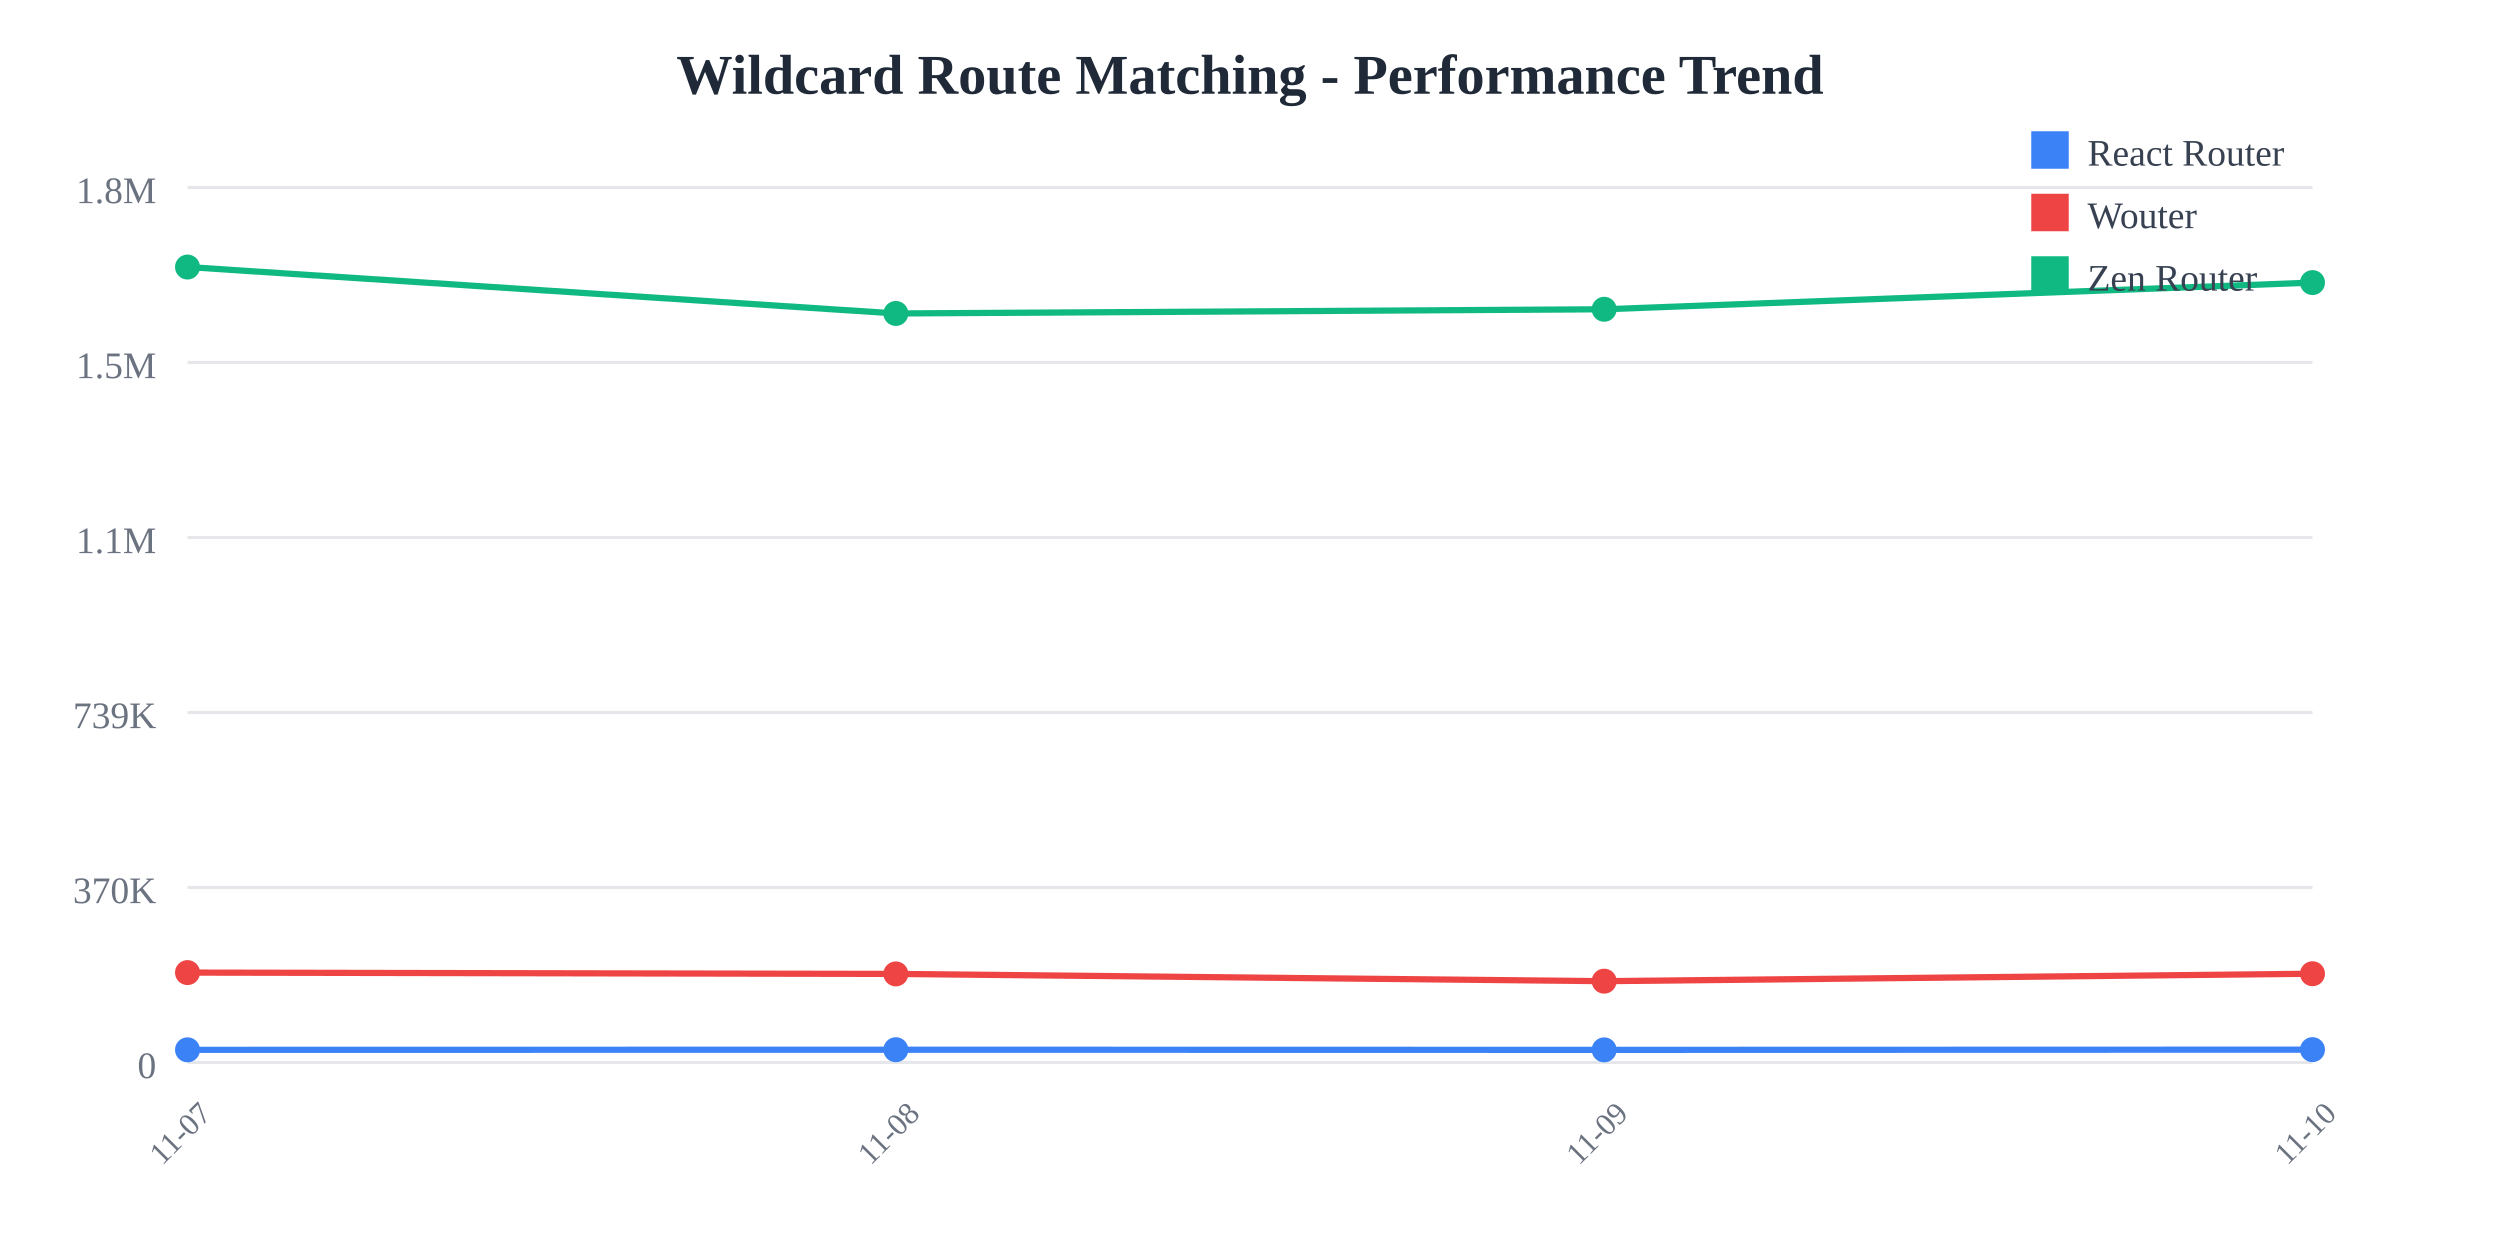
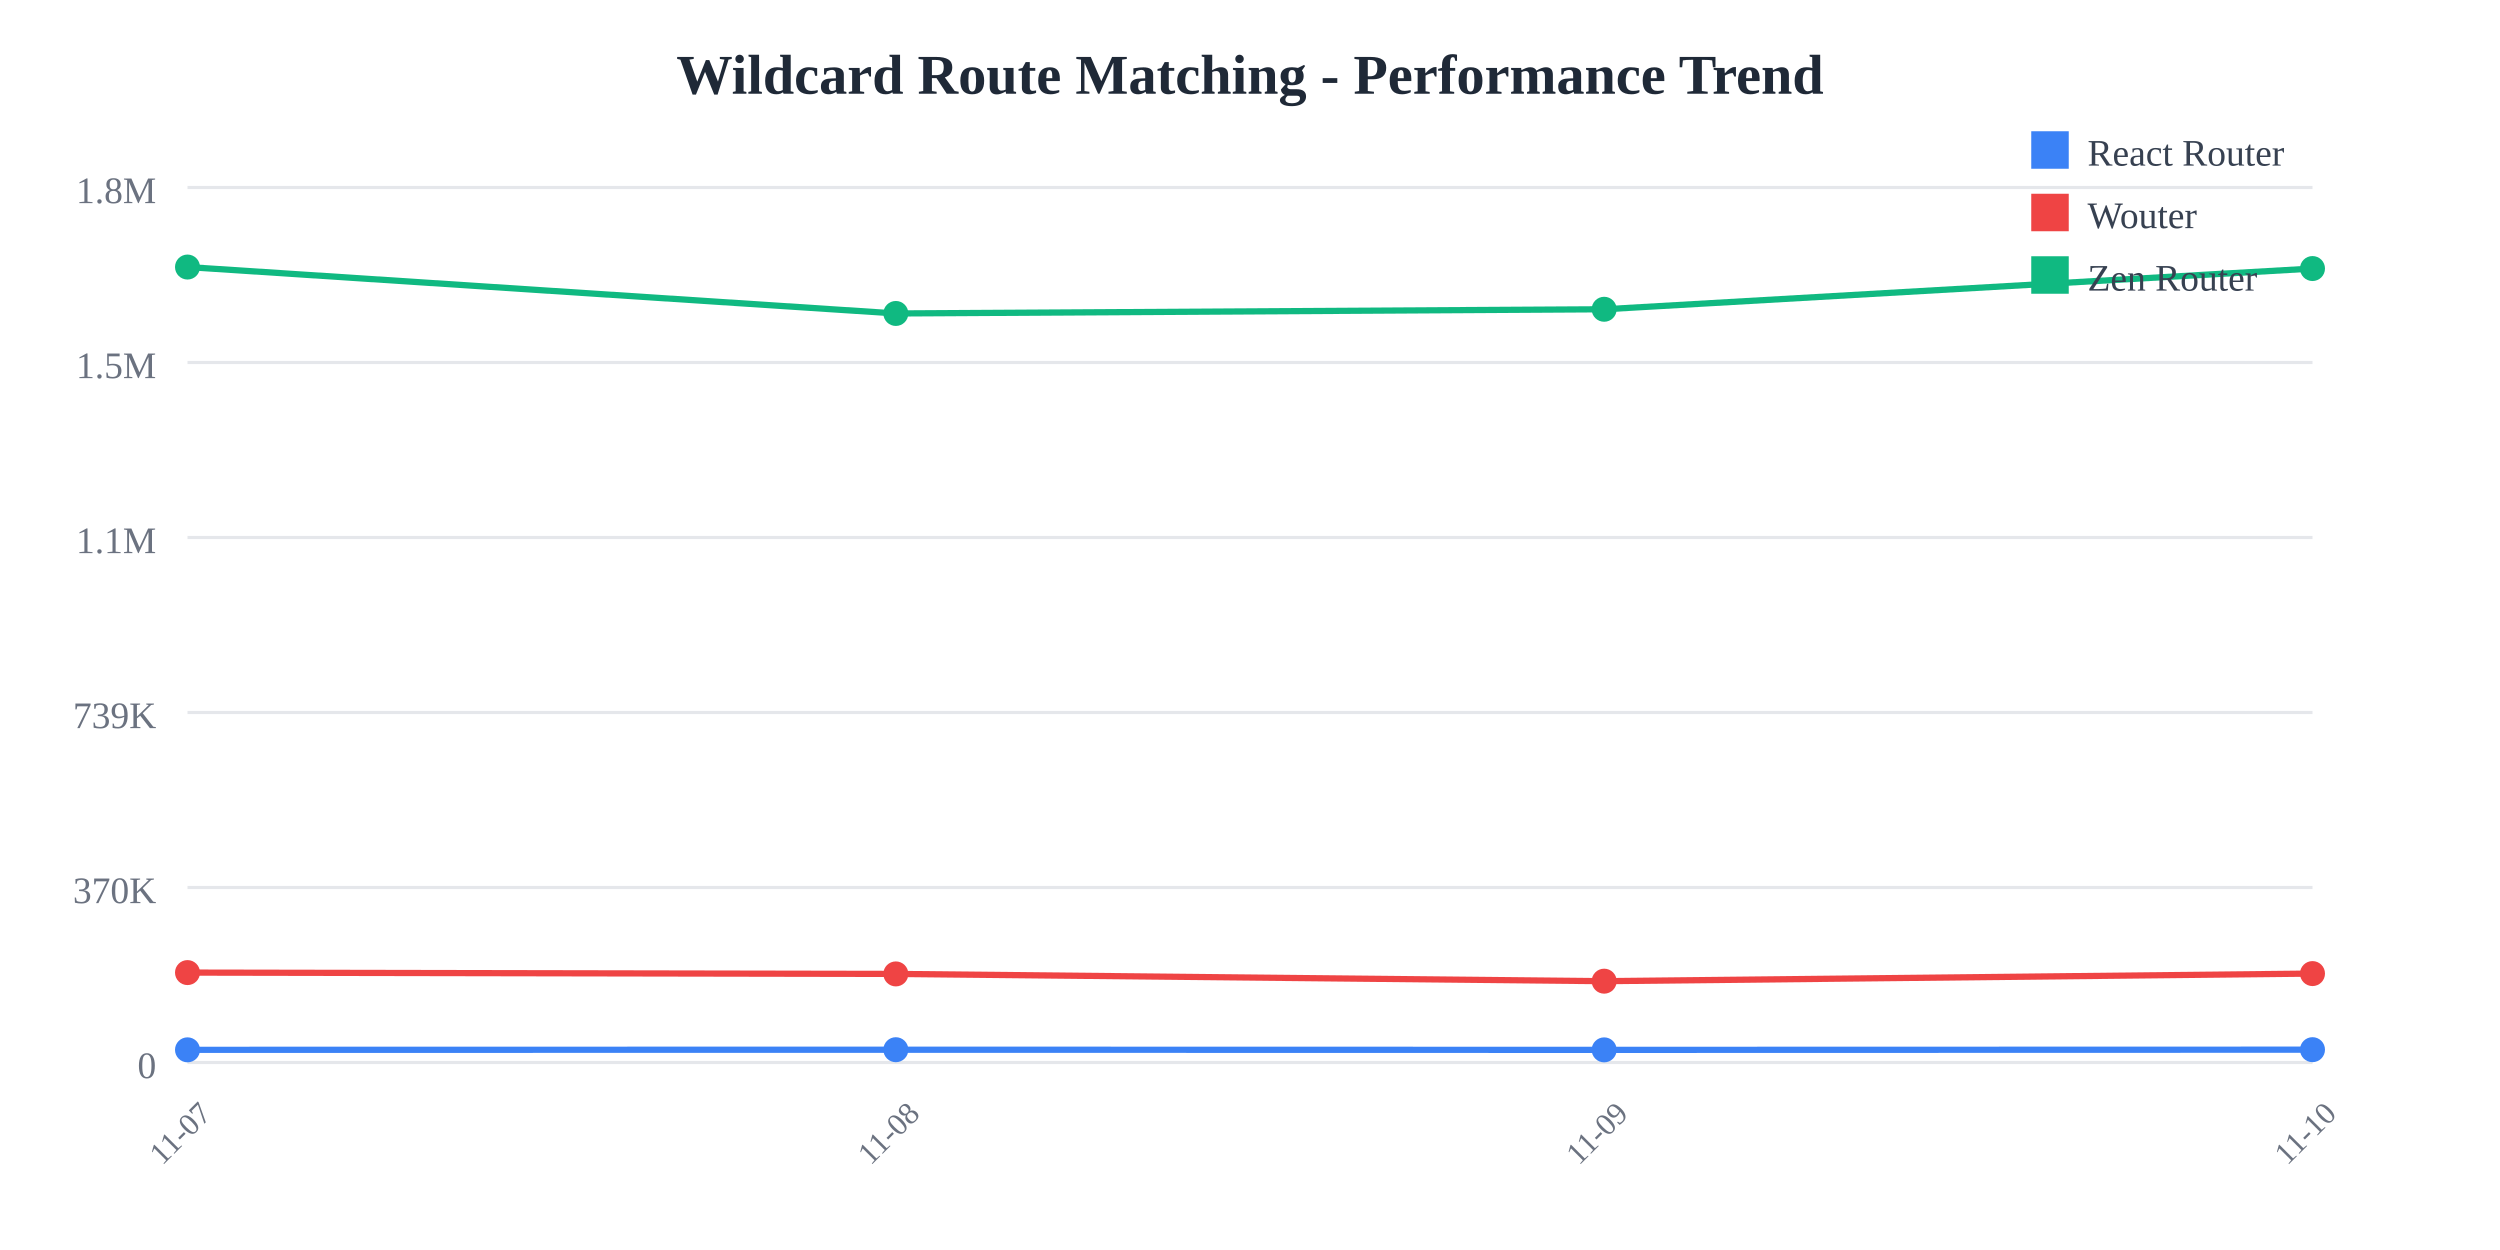
<svg xmlns="http://www.w3.org/2000/svg" width="800" height="400">
  <rect width="800" height="400" fill="white" />
  <text x="400" y="30" text-anchor="middle" font-size="18" font-weight="bold" fill="#1f2937">
    Wildcard Route Matching - Performance Trend
  </text>
  <line x1="60" y1="60" x2="740" y2="60" stroke="#e5e7eb" stroke-width="1" />
  <text x="50" y="65" text-anchor="end" font-size="12" fill="#6b7280">
    1.8M
  </text>
  <line x1="60" y1="116" x2="740" y2="116" stroke="#e5e7eb" stroke-width="1" />
  <text x="50" y="121" text-anchor="end" font-size="12" fill="#6b7280">
    1.5M
  </text>
  <line x1="60" y1="172" x2="740" y2="172" stroke="#e5e7eb" stroke-width="1" />
  <text x="50" y="177" text-anchor="end" font-size="12" fill="#6b7280">
    1.1M
  </text>
  <line x1="60" y1="228" x2="740" y2="228" stroke="#e5e7eb" stroke-width="1" />
  <text x="50" y="233" text-anchor="end" font-size="12" fill="#6b7280">
    739K
  </text>
  <line x1="60" y1="284" x2="740" y2="284" stroke="#e5e7eb" stroke-width="1" />
  <text x="50" y="289" text-anchor="end" font-size="12" fill="#6b7280">
    370K
  </text>
  <line x1="60" y1="340" x2="740" y2="340" stroke="#e5e7eb" stroke-width="1" />
  <text x="50" y="345" text-anchor="end" font-size="12" fill="#6b7280">
    0
  </text>
  <text x="60" y="365" text-anchor="middle" font-size="10" fill="#6b7280" transform="rotate(-45, 60, 365)">
    11-07
  </text>
  <text x="286.667" y="365" text-anchor="middle" font-size="10" fill="#6b7280" transform="rotate(-45, 286.6667, 365)">
    11-08
  </text>
  <text x="513.333" y="365" text-anchor="middle" font-size="10" fill="#6b7280" transform="rotate(-45, 513.3333, 365)">
    11-09
  </text>
  <text x="740" y="365" text-anchor="middle" font-size="10" fill="#6b7280" transform="rotate(-45, 740, 365)">
    11-10
  </text>
-   <polyline points="60,335.948 286.667,335.908 513.333,335.957 740,335.886" fill="none" stroke="#3b82f6" stroke-width="2" />
+   <polyline points="60,335.948 286.667,335.908 513.333,335.957 740,335.895" fill="none" stroke="#3b82f6" stroke-width="2" />
  <circle cx="60" cy="335.948" r="4" fill="#3b82f6" />
  <circle cx="286.667" cy="335.908" r="4" fill="#3b82f6" />
  <circle cx="513.333" cy="335.957" r="4" fill="#3b82f6" />
-   <circle cx="740" cy="335.886" r="4" fill="#3b82f6" />
-   <polyline points="60,311.228 286.667,311.654 513.333,313.976 740,311.594" fill="none" stroke="#ef4444" stroke-width="2" />
+   <circle cx="740" cy="335.895" r="4" fill="#3b82f6" />
+   <polyline points="60,311.228 286.667,311.654 513.333,313.976 740,311.546" fill="none" stroke="#ef4444" stroke-width="2" />
  <circle cx="60" cy="311.228" r="4" fill="#ef4444" />
  <circle cx="286.667" cy="311.654" r="4" fill="#ef4444" />
  <circle cx="513.333" cy="313.976" r="4" fill="#ef4444" />
-   <circle cx="740" cy="311.594" r="4" fill="#ef4444" />
-   <polyline points="60,85.455 286.667,100.309 513.333,98.968 740,90.425" fill="none" stroke="#10b981" stroke-width="2" />
+   <circle cx="740" cy="311.546" r="4" fill="#ef4444" />
+   <polyline points="60,85.455 286.667,100.309 513.333,98.968 740,85.935" fill="none" stroke="#10b981" stroke-width="2" />
  <circle cx="60" cy="85.455" r="4" fill="#10b981" />
  <circle cx="286.667" cy="100.309" r="4" fill="#10b981" />
  <circle cx="513.333" cy="98.968" r="4" fill="#10b981" />
-   <circle cx="740" cy="90.425" r="4" fill="#10b981" />
+   <circle cx="740" cy="85.935" r="4" fill="#10b981" />
  <rect x="650" y="42" width="12" height="12" fill="#3b82f6" />
  <text x="668" y="53" font-size="12" fill="#374151">React Router</text>
  <rect x="650" y="62" width="12" height="12" fill="#ef4444" />
  <text x="668" y="73" font-size="12" fill="#374151">Wouter</text>
  <rect x="650" y="82" width="12" height="12" fill="#10b981" />
  <text x="668" y="93" font-size="12" fill="#374151">Zen Router</text>
</svg>
